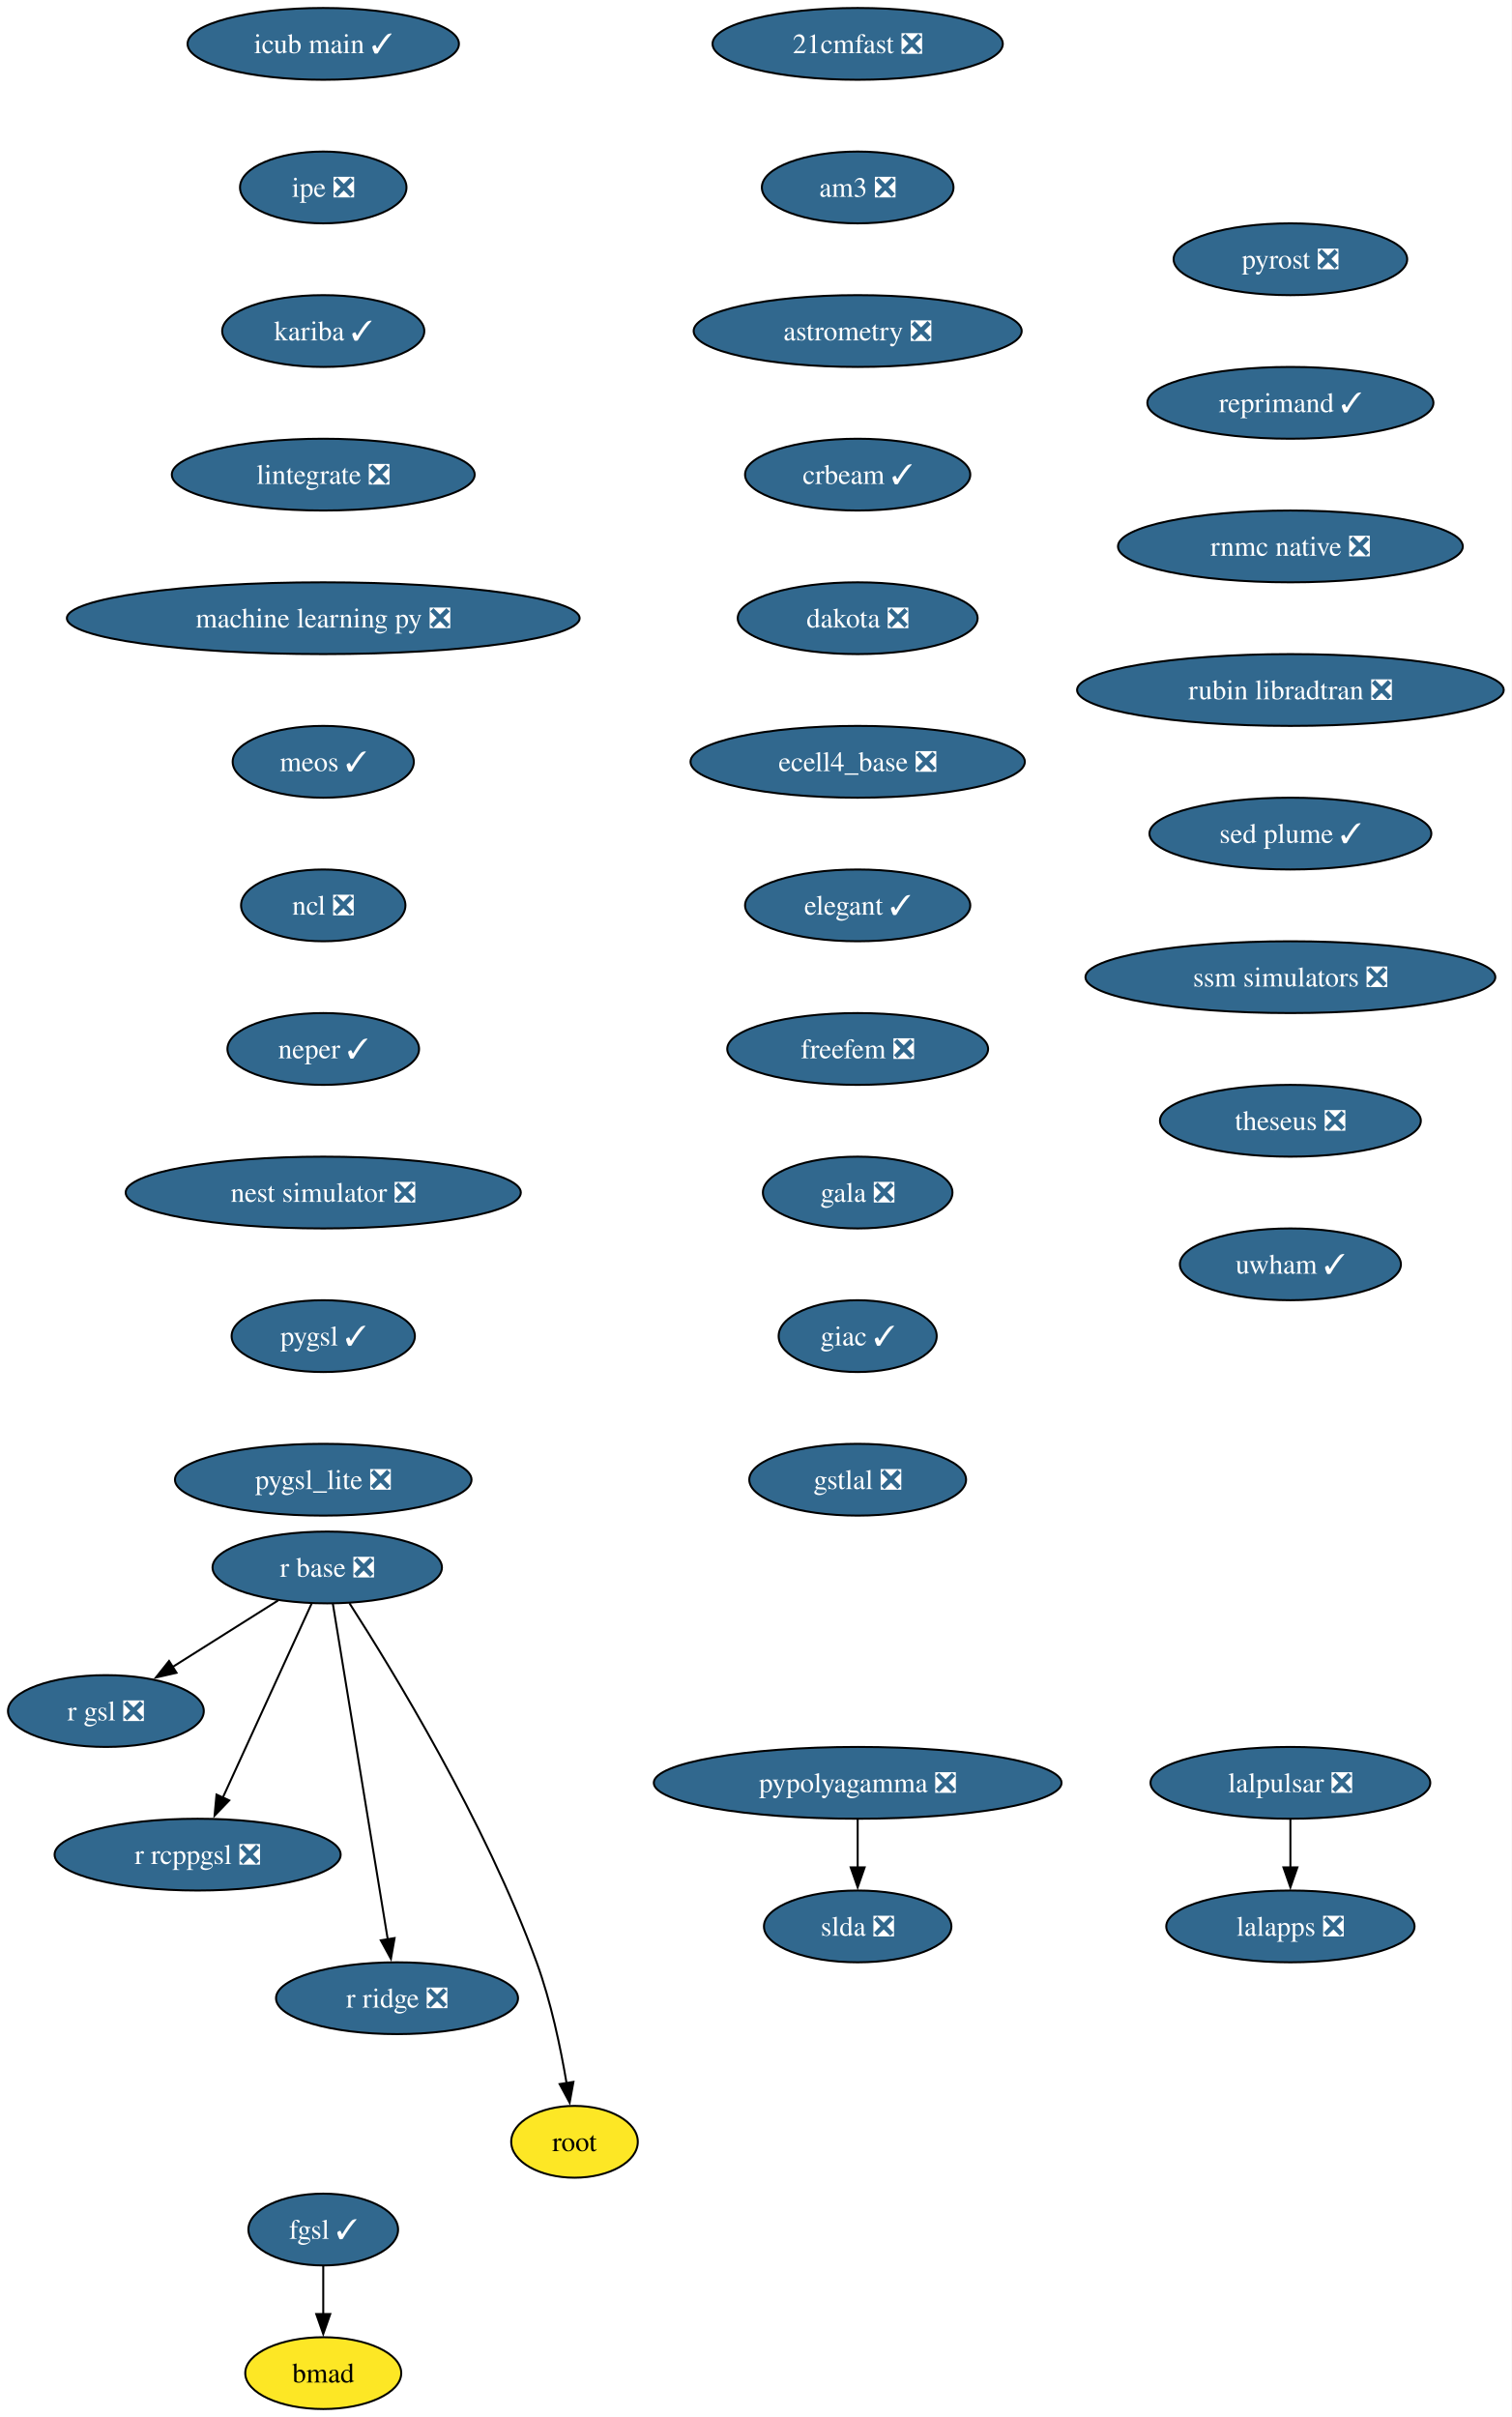
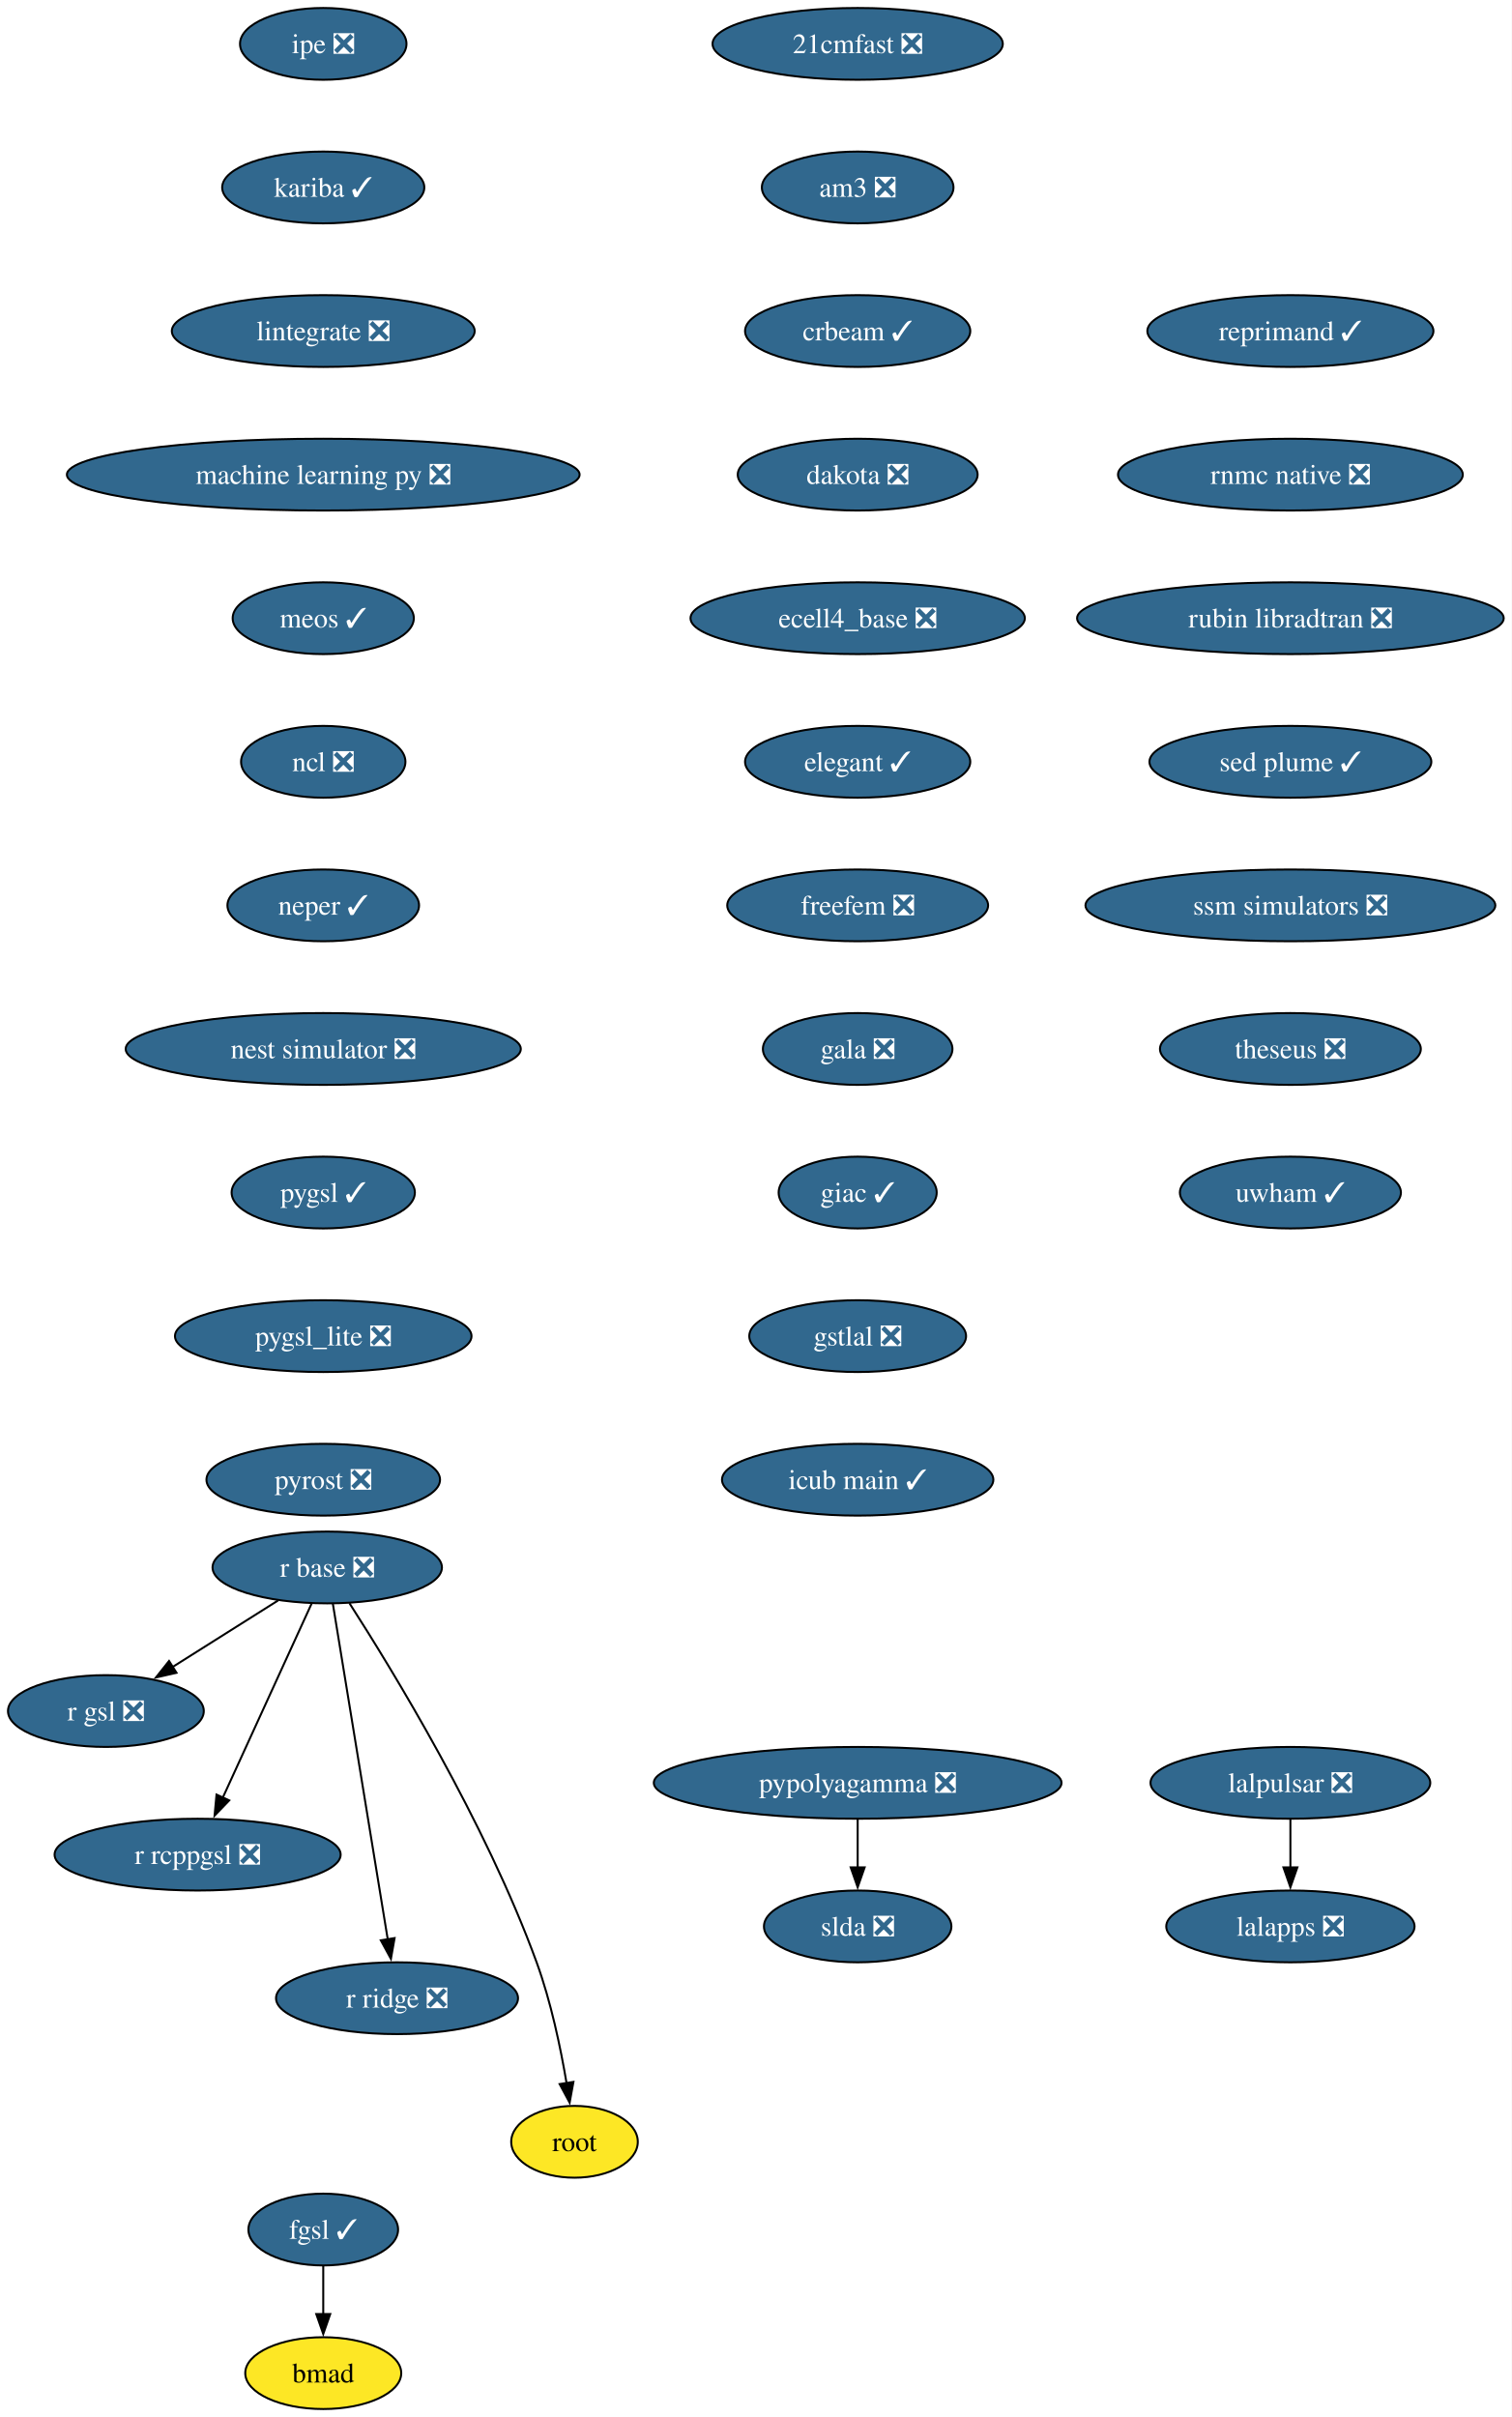
<svg xmlns="http://www.w3.org/2000/svg" xmlns:xlink="http://www.w3.org/1999/xlink" width="758pt" height="1212pt" viewBox="0.00 0.00 758.00 1212.00">
  <g id="graph0" class="graph" transform="scale(1 1) rotate(0) translate(4 1208)">
    <polygon fill="white" stroke="none" points="-4,4 -4,-1208 754.08,-1208 754.08,4 -4,4" />
    <g id="node1" class="node">
      <g id="a_node1">
        <a xlink:href="https://github.com/conda-forge/21cmfast-feedstock/pull/34" xlink:title="21cmfast ❎">
          <ellipse fill="#31688e" stroke="black" cx="426.1" cy="-1186" rx="72.78" ry="18" />
          <text xml:space="preserve" text-anchor="middle" x="426.1" y="-1181.33" font-family="Times,serif" font-size="14.00" fill="white">21cmfast ❎</text>
        </a>
      </g>
    </g>
    <g id="node2" class="node">
      <g id="a_node2">
        <a xlink:href="https://github.com/conda-forge/am3-feedstock/pull/6" xlink:title="am3 ❎">
          <ellipse fill="#31688e" stroke="black" cx="426.1" cy="-1114" rx="48.05" ry="18" />
          <text xml:space="preserve" text-anchor="middle" x="426.1" y="-1109.33" font-family="Times,serif" font-size="14.00" fill="white">am3 ❎</text>
        </a>
      </g>
    </g>
    <g id="node3" class="node">
      <g id="a_node3">
-         <a xlink:href="https://github.com/conda-forge/astrometry-feedstock/pull/67" xlink:title="astrometry ❎">
-           <ellipse fill="#31688e" stroke="black" cx="426.1" cy="-1042" rx="82.25" ry="18" />
-           <text xml:space="preserve" text-anchor="middle" x="426.1" y="-1037.33" font-family="Times,serif" font-size="14.00" fill="white">astrometry ❎</text>
+         <a xlink:href="https://github.com/conda-forge/crbeam-feedstock/pull/4" xlink:title="crbeam ✓">
+           <ellipse fill="#31688e" stroke="black" cx="426.1" cy="-1042" rx="56.47" ry="18" />
+           <text xml:space="preserve" text-anchor="middle" x="426.1" y="-1037.33" font-family="Times,serif" font-size="14.00" fill="white">crbeam ✓</text>
+         </a>
+       </g>
+     </g>
+     <g id="node5" class="node">
+       <g id="a_node5">
+         <a xlink:href="https://github.com/conda-forge/dakota-feedstock/pull/64" xlink:title="dakota ❎">
+           <ellipse fill="#31688e" stroke="black" cx="426.1" cy="-970" rx="60.15" ry="18" />
+           <text xml:space="preserve" text-anchor="middle" x="426.1" y="-965.33" font-family="Times,serif" font-size="14.00" fill="white">dakota ❎</text>
        </a>
      </g>
    </g>
    <g id="node4" class="node">
      <g id="a_node4">
-         <a xlink:href="https://github.com/conda-forge/crbeam-feedstock/pull/4" xlink:title="crbeam ✓">
-           <ellipse fill="#31688e" stroke="black" cx="426.1" cy="-970" rx="56.47" ry="18" />
-           <text xml:space="preserve" text-anchor="middle" x="426.1" y="-965.33" font-family="Times,serif" font-size="14.00" fill="white">crbeam ✓</text>
-         </a>
-       </g>
-     </g>
-     <g id="node6" class="node">
-       <g id="a_node6">
-         <a xlink:href="https://github.com/conda-forge/dakota-feedstock/pull/64" xlink:title="dakota ❎">
-           <ellipse fill="#31688e" stroke="black" cx="426.1" cy="-898" rx="60.15" ry="18" />
-           <text xml:space="preserve" text-anchor="middle" x="426.1" y="-893.33" font-family="Times,serif" font-size="14.00" fill="white">dakota ❎</text>
-         </a>
-       </g>
-     </g>
-     <g id="node5" class="node">
-       <g id="a_node5">
        <a xlink:href="https://github.com/conda-forge/bmad-feedstock" xlink:title="bmad">
          <ellipse fill="#fde725" stroke="black" cx="158.1" cy="-18" rx="39.11" ry="18" />
          <text xml:space="preserve" text-anchor="middle" x="158.1" y="-13.32" font-family="Times,serif" font-size="14.00">bmad</text>
        </a>
      </g>
    </g>
+     <g id="node6" class="node">
+       <g id="a_node6">
+         <a xlink:href="https://github.com/conda-forge/ecell4_base-feedstock/pull/39" xlink:title="ecell4_base ❎">
+           <ellipse fill="#31688e" stroke="black" cx="426.1" cy="-898" rx="83.83" ry="18" />
+           <text xml:space="preserve" text-anchor="middle" x="426.1" y="-893.33" font-family="Times,serif" font-size="14.00" fill="white">ecell4_base ❎</text>
+         </a>
+       </g>
+     </g>
    <g id="node7" class="node">
      <g id="a_node7">
-         <a xlink:href="https://github.com/conda-forge/ecell4_base-feedstock/pull/39" xlink:title="ecell4_base ❎">
-           <ellipse fill="#31688e" stroke="black" cx="426.1" cy="-826" rx="83.83" ry="18" />
-           <text xml:space="preserve" text-anchor="middle" x="426.1" y="-821.33" font-family="Times,serif" font-size="14.00" fill="white">ecell4_base ❎</text>
+         <a xlink:href="https://github.com/conda-forge/elegant-feedstock/pull/34" xlink:title="elegant ✓">
+           <ellipse fill="#31688e" stroke="black" cx="426.1" cy="-826" rx="56.47" ry="18" />
+           <text xml:space="preserve" text-anchor="middle" x="426.1" y="-821.33" font-family="Times,serif" font-size="14.00" fill="white">elegant ✓</text>
        </a>
      </g>
    </g>
    <g id="node8" class="node">
      <g id="a_node8">
-         <a xlink:href="https://github.com/conda-forge/elegant-feedstock/pull/34" xlink:title="elegant ✓">
-           <ellipse fill="#31688e" stroke="black" cx="426.1" cy="-754" rx="56.47" ry="18" />
-           <text xml:space="preserve" text-anchor="middle" x="426.1" y="-749.33" font-family="Times,serif" font-size="14.00" fill="white">elegant ✓</text>
+         <a xlink:href="https://github.com/conda-forge/freefem-feedstock/pull/56" xlink:title="freefem ❎">
+           <ellipse fill="#31688e" stroke="black" cx="426.1" cy="-754" rx="65.41" ry="18" />
+           <text xml:space="preserve" text-anchor="middle" x="426.1" y="-749.33" font-family="Times,serif" font-size="14.00" fill="white">freefem ❎</text>
+         </a>
+       </g>
+     </g>
+     <g id="node10" class="node">
+       <g id="a_node10">
+         <a xlink:href="https://github.com/conda-forge/gala-feedstock/pull/40" xlink:title="gala ❎">
+           <ellipse fill="#31688e" stroke="black" cx="426.1" cy="-682" rx="47.53" ry="18" />
+           <text xml:space="preserve" text-anchor="middle" x="426.1" y="-677.33" font-family="Times,serif" font-size="14.00" fill="white">gala ❎</text>
        </a>
      </g>
    </g>
    <g id="node9" class="node">
      <g id="a_node9">
-         <a xlink:href="https://github.com/conda-forge/freefem-feedstock/pull/56" xlink:title="freefem ❎">
-           <ellipse fill="#31688e" stroke="black" cx="426.1" cy="-682" rx="65.41" ry="18" />
-           <text xml:space="preserve" text-anchor="middle" x="426.1" y="-677.33" font-family="Times,serif" font-size="14.00" fill="white">freefem ❎</text>
-         </a>
-       </g>
-     </g>
-     <g id="node11" class="node">
-       <g id="a_node11">
-         <a xlink:href="https://github.com/conda-forge/gala-feedstock/pull/40" xlink:title="gala ❎">
-           <ellipse fill="#31688e" stroke="black" cx="426.1" cy="-610" rx="47.53" ry="18" />
-           <text xml:space="preserve" text-anchor="middle" x="426.1" y="-605.33" font-family="Times,serif" font-size="14.00" fill="white">gala ❎</text>
-         </a>
-       </g>
-     </g>
-     <g id="node10" class="node">
-       <g id="a_node10">
        <a xlink:href="https://github.com/conda-forge/fgsl-feedstock/pull/4" xlink:title="fgsl ✓">
          <ellipse fill="#31688e" stroke="black" cx="158.1" cy="-90" rx="37.53" ry="18" />
          <text xml:space="preserve" text-anchor="middle" x="158.1" y="-85.33" font-family="Times,serif" font-size="14.00" fill="white">fgsl ✓</text>
        </a>
      </g>
    </g>
-     <g id="edge8" class="edge">
+     <g id="edge7" class="edge">
      <path fill="none" stroke="black" d="M158.1,-71.7C158.1,-64.41 158.1,-55.73 158.1,-47.54" />
      <polygon fill="black" stroke="black" points="161.6,-47.62 158.1,-37.62 154.6,-47.62 161.6,-47.62" />
    </g>
+     <g id="node11" class="node">
+       <g id="a_node11">
+         <a xlink:href="https://github.com/conda-forge/giac-feedstock/pull/45" xlink:title="giac ✓">
+           <ellipse fill="#31688e" stroke="black" cx="426.1" cy="-610" rx="39.63" ry="18" />
+           <text xml:space="preserve" text-anchor="middle" x="426.1" y="-605.33" font-family="Times,serif" font-size="14.00" fill="white">giac ✓</text>
+         </a>
+       </g>
+     </g>
    <g id="node12" class="node">
      <g id="a_node12">
-         <a xlink:href="https://github.com/conda-forge/giac-feedstock/pull/45" xlink:title="giac ✓">
-           <ellipse fill="#31688e" stroke="black" cx="426.1" cy="-538" rx="39.63" ry="18" />
-           <text xml:space="preserve" text-anchor="middle" x="426.1" y="-533.33" font-family="Times,serif" font-size="14.00" fill="white">giac ✓</text>
+         <a xlink:href="https://github.com/conda-forge/gstlal-feedstock/pull/48" xlink:title="gstlal ❎">
+           <ellipse fill="#31688e" stroke="black" cx="426.1" cy="-538" rx="54.36" ry="18" />
+           <text xml:space="preserve" text-anchor="middle" x="426.1" y="-533.33" font-family="Times,serif" font-size="14.00" fill="white">gstlal ❎</text>
        </a>
      </g>
    </g>
    <g id="node13" class="node">
      <g id="a_node13">
-         <a xlink:href="https://github.com/conda-forge/gstlal-feedstock/pull/48" xlink:title="gstlal ❎">
-           <ellipse fill="#31688e" stroke="black" cx="426.1" cy="-466" rx="54.36" ry="18" />
-           <text xml:space="preserve" text-anchor="middle" x="426.1" y="-461.32" font-family="Times,serif" font-size="14.00" fill="white">gstlal ❎</text>
+         <a xlink:href="https://github.com/conda-forge/icub-main-feedstock/pull/58" xlink:title="icub main ✓">
+           <ellipse fill="#31688e" stroke="black" cx="426.1" cy="-466" rx="68.04" ry="18" />
+           <text xml:space="preserve" text-anchor="middle" x="426.1" y="-461.32" font-family="Times,serif" font-size="14.00" fill="white">icub main ✓</text>
        </a>
      </g>
    </g>
    <g id="node14" class="node">
      <g id="a_node14">
-         <a xlink:href="https://github.com/conda-forge/icub-main-feedstock/pull/58" xlink:title="icub main ✓">
-           <ellipse fill="#31688e" stroke="black" cx="158.1" cy="-1186" rx="68.04" ry="18" />
-           <text xml:space="preserve" text-anchor="middle" x="158.1" y="-1181.33" font-family="Times,serif" font-size="14.00" fill="white">icub main ✓</text>
+         <a xlink:href="https://github.com/conda-forge/ipe-feedstock/pull/45" xlink:title="ipe ❎">
+           <ellipse fill="#31688e" stroke="black" cx="158.1" cy="-1186" rx="41.74" ry="18" />
+           <text xml:space="preserve" text-anchor="middle" x="158.1" y="-1181.33" font-family="Times,serif" font-size="14.00" fill="white">ipe ❎</text>
        </a>
      </g>
    </g>
    <g id="node15" class="node">
      <g id="a_node15">
-         <a xlink:href="https://github.com/conda-forge/ipe-feedstock/pull/45" xlink:title="ipe ❎">
-           <ellipse fill="#31688e" stroke="black" cx="158.1" cy="-1114" rx="41.74" ry="18" />
-           <text xml:space="preserve" text-anchor="middle" x="158.1" y="-1109.33" font-family="Times,serif" font-size="14.00" fill="white">ipe ❎</text>
+         <a xlink:href="https://github.com/conda-forge/kariba-feedstock/pull/2" xlink:title="kariba ✓">
+           <ellipse fill="#31688e" stroke="black" cx="158.1" cy="-1114" rx="50.68" ry="18" />
+           <text xml:space="preserve" text-anchor="middle" x="158.1" y="-1109.33" font-family="Times,serif" font-size="14.00" fill="white">kariba ✓</text>
        </a>
      </g>
    </g>
    <g id="node16" class="node">
      <g id="a_node16">
-         <a xlink:href="https://github.com/conda-forge/kariba-feedstock/pull/2" xlink:title="kariba ✓">
-           <ellipse fill="#31688e" stroke="black" cx="158.1" cy="-1042" rx="50.68" ry="18" />
-           <text xml:space="preserve" text-anchor="middle" x="158.1" y="-1037.33" font-family="Times,serif" font-size="14.00" fill="white">kariba ✓</text>
+         <a xlink:href="https://github.com/conda-forge/lintegrate-feedstock/pull/47" xlink:title="lintegrate ❎">
+           <ellipse fill="#31688e" stroke="black" cx="158.1" cy="-1042" rx="75.94" ry="18" />
+           <text xml:space="preserve" text-anchor="middle" x="158.1" y="-1037.33" font-family="Times,serif" font-size="14.00" fill="white">lintegrate ❎</text>
+         </a>
+       </g>
+     </g>
+     <g id="node19" class="node">
+       <g id="a_node19">
+         <a xlink:href="https://github.com/conda-forge/machine-learning-py-feedstock/pull/14" xlink:title="machine learning py ❎">
+           <ellipse fill="#31688e" stroke="black" cx="158.1" cy="-970" rx="128.55" ry="18" />
+           <text xml:space="preserve" text-anchor="middle" x="158.1" y="-965.33" font-family="Times,serif" font-size="14.00" fill="white">machine learning py ❎</text>
        </a>
      </g>
    </g>
    <g id="node17" class="node">
      <g id="a_node17">
-         <a xlink:href="https://github.com/conda-forge/lintegrate-feedstock/pull/47" xlink:title="lintegrate ❎">
-           <ellipse fill="#31688e" stroke="black" cx="158.1" cy="-970" rx="75.94" ry="18" />
-           <text xml:space="preserve" text-anchor="middle" x="158.1" y="-965.33" font-family="Times,serif" font-size="14.00" fill="white">lintegrate ❎</text>
-         </a>
-       </g>
-     </g>
-     <g id="node20" class="node">
-       <g id="a_node20">
-         <a xlink:href="https://github.com/conda-forge/machine-learning-py-feedstock/pull/14" xlink:title="machine learning py ❎">
-           <ellipse fill="#31688e" stroke="black" cx="158.1" cy="-898" rx="128.55" ry="18" />
-           <text xml:space="preserve" text-anchor="middle" x="158.1" y="-893.33" font-family="Times,serif" font-size="14.00" fill="white">machine learning py ❎</text>
-         </a>
-       </g>
-     </g>
-     <g id="node18" class="node">
-       <g id="a_node18">
        <a xlink:href="https://github.com/conda-forge/lalapps-feedstock/pull/65" xlink:title="lalapps ❎">
          <ellipse fill="#31688e" stroke="black" cx="643.1" cy="-242" rx="62.26" ry="18" />
          <text xml:space="preserve" text-anchor="middle" x="643.1" y="-237.32" font-family="Times,serif" font-size="14.00" fill="white">lalapps ❎</text>
        </a>
      </g>
    </g>
-     <g id="node19" class="node">
-       <g id="a_node19">
+     <g id="node18" class="node">
+       <g id="a_node18">
        <a xlink:href="https://github.com/conda-forge/lalpulsar-feedstock/pull/84" xlink:title="lalpulsar ❎">
          <ellipse fill="#31688e" stroke="black" cx="643.1" cy="-314" rx="70.15" ry="18" />
          <text xml:space="preserve" text-anchor="middle" x="643.1" y="-309.32" font-family="Times,serif" font-size="14.00" fill="white">lalpulsar ❎</text>
        </a>
      </g>
    </g>
-     <g id="edge15" class="edge">
+     <g id="edge14" class="edge">
      <path fill="none" stroke="black" d="M643.1,-295.7C643.1,-288.41 643.1,-279.73 643.1,-271.54" />
      <polygon fill="black" stroke="black" points="646.6,-271.62 643.1,-261.62 639.6,-271.62 646.6,-271.62" />
    </g>
+     <g id="node20" class="node">
+       <g id="a_node20">
+         <a xlink:href="https://github.com/conda-forge/meos-feedstock/pull/22" xlink:title="meos ✓">
+           <ellipse fill="#31688e" stroke="black" cx="158.1" cy="-898" rx="45.42" ry="18" />
+           <text xml:space="preserve" text-anchor="middle" x="158.1" y="-893.33" font-family="Times,serif" font-size="14.00" fill="white">meos ✓</text>
+         </a>
+       </g>
+     </g>
    <g id="node21" class="node">
      <g id="a_node21">
-         <a xlink:href="https://github.com/conda-forge/meos-feedstock/pull/22" xlink:title="meos ✓">
-           <ellipse fill="#31688e" stroke="black" cx="158.1" cy="-826" rx="45.42" ry="18" />
-           <text xml:space="preserve" text-anchor="middle" x="158.1" y="-821.33" font-family="Times,serif" font-size="14.00" fill="white">meos ✓</text>
+         <a xlink:href="https://github.com/conda-forge/ncl-feedstock/pull/177" xlink:title="ncl ❎">
+           <ellipse fill="#31688e" stroke="black" cx="158.1" cy="-826" rx="41.21" ry="18" />
+           <text xml:space="preserve" text-anchor="middle" x="158.1" y="-821.33" font-family="Times,serif" font-size="14.00" fill="white">ncl ❎</text>
        </a>
      </g>
    </g>
    <g id="node22" class="node">
      <g id="a_node22">
-         <a xlink:href="https://github.com/conda-forge/ncl-feedstock/pull/177" xlink:title="ncl ❎">
-           <ellipse fill="#31688e" stroke="black" cx="158.1" cy="-754" rx="41.21" ry="18" />
-           <text xml:space="preserve" text-anchor="middle" x="158.1" y="-749.33" font-family="Times,serif" font-size="14.00" fill="white">ncl ❎</text>
+         <a xlink:href="https://github.com/conda-forge/neper-feedstock/pull/34" xlink:title="neper ✓">
+           <ellipse fill="#31688e" stroke="black" cx="158.1" cy="-754" rx="48.05" ry="18" />
+           <text xml:space="preserve" text-anchor="middle" x="158.1" y="-749.33" font-family="Times,serif" font-size="14.00" fill="white">neper ✓</text>
        </a>
      </g>
    </g>
    <g id="node23" class="node">
      <g id="a_node23">
-         <a xlink:href="https://github.com/conda-forge/neper-feedstock/pull/34" xlink:title="neper ✓">
-           <ellipse fill="#31688e" stroke="black" cx="158.1" cy="-682" rx="48.05" ry="18" />
-           <text xml:space="preserve" text-anchor="middle" x="158.1" y="-677.33" font-family="Times,serif" font-size="14.00" fill="white">neper ✓</text>
+         <a xlink:href="https://github.com/conda-forge/nest-simulator-feedstock/pull/130" xlink:title="nest simulator ❎">
+           <ellipse fill="#31688e" stroke="black" cx="158.1" cy="-682" rx="99.08" ry="18" />
+           <text xml:space="preserve" text-anchor="middle" x="158.1" y="-677.33" font-family="Times,serif" font-size="14.00" fill="white">nest simulator ❎</text>
        </a>
      </g>
    </g>
    <g id="node24" class="node">
      <g id="a_node24">
-         <a xlink:href="https://github.com/conda-forge/nest-simulator-feedstock/pull/130" xlink:title="nest simulator ❎">
-           <ellipse fill="#31688e" stroke="black" cx="158.1" cy="-610" rx="99.08" ry="18" />
-           <text xml:space="preserve" text-anchor="middle" x="158.1" y="-605.33" font-family="Times,serif" font-size="14.00" fill="white">nest simulator ❎</text>
+         <a xlink:href="https://github.com/conda-forge/pygsl-feedstock/pull/15" xlink:title="pygsl ✓">
+           <ellipse fill="#31688e" stroke="black" cx="158.1" cy="-610" rx="45.95" ry="18" />
+           <text xml:space="preserve" text-anchor="middle" x="158.1" y="-605.33" font-family="Times,serif" font-size="14.00" fill="white">pygsl ✓</text>
        </a>
      </g>
    </g>
    <g id="node25" class="node">
      <g id="a_node25">
-         <a xlink:href="https://github.com/conda-forge/pygsl-feedstock/pull/15" xlink:title="pygsl ✓">
-           <ellipse fill="#31688e" stroke="black" cx="158.1" cy="-538" rx="45.95" ry="18" />
-           <text xml:space="preserve" text-anchor="middle" x="158.1" y="-533.33" font-family="Times,serif" font-size="14.00" fill="white">pygsl ✓</text>
+         <a xlink:href="https://github.com/conda-forge/pygsl_lite-feedstock/pull/28" xlink:title="pygsl_lite ❎">
+           <ellipse fill="#31688e" stroke="black" cx="158.1" cy="-538" rx="74.36" ry="18" />
+           <text xml:space="preserve" text-anchor="middle" x="158.1" y="-533.33" font-family="Times,serif" font-size="14.00" fill="white">pygsl_lite ❎</text>
        </a>
      </g>
    </g>
    <g id="node26" class="node">
      <g id="a_node26">
-         <a xlink:href="https://github.com/conda-forge/pygsl_lite-feedstock/pull/28" xlink:title="pygsl_lite ❎">
-           <ellipse fill="#31688e" stroke="black" cx="158.1" cy="-466" rx="74.36" ry="18" />
-           <text xml:space="preserve" text-anchor="middle" x="158.1" y="-461.32" font-family="Times,serif" font-size="14.00" fill="white">pygsl_lite ❎</text>
+         <a xlink:href="https://github.com/conda-forge/pyrost-feedstock/pull/38" xlink:title="pyrost ❎">
+           <ellipse fill="#31688e" stroke="black" cx="158.1" cy="-466" rx="58.57" ry="18" />
+           <text xml:space="preserve" text-anchor="middle" x="158.1" y="-461.32" font-family="Times,serif" font-size="14.00" fill="white">pyrost ❎</text>
        </a>
      </g>
    </g>
    <g id="node27" class="node">
      <g id="a_node27">
        <a xlink:href="https://github.com/conda-forge/pypolyagamma-feedstock/pull/24" xlink:title="pypolyagamma ❎">
          <ellipse fill="#31688e" stroke="black" cx="426.1" cy="-314" rx="102.24" ry="18" />
          <text xml:space="preserve" text-anchor="middle" x="426.1" y="-309.32" font-family="Times,serif" font-size="14.00" fill="white">pypolyagamma ❎</text>
        </a>
      </g>
    </g>
    <g id="node28" class="node">
      <g id="a_node28">
        <a xlink:href="https://github.com/conda-forge/slda-feedstock/pull/19" xlink:title="slda ❎">
          <ellipse fill="#31688e" stroke="black" cx="426.1" cy="-242" rx="47" ry="18" />
          <text xml:space="preserve" text-anchor="middle" x="426.1" y="-237.32" font-family="Times,serif" font-size="14.00" fill="white">slda ❎</text>
        </a>
      </g>
    </g>
    <g id="edge23" class="edge">
      <path fill="none" stroke="black" d="M426.1,-295.7C426.1,-288.41 426.1,-279.73 426.1,-271.54" />
      <polygon fill="black" stroke="black" points="429.6,-271.62 426.1,-261.62 422.6,-271.62 429.6,-271.62" />
    </g>
    <g id="node29" class="node">
      <g id="a_node29">
-         <a xlink:href="https://github.com/conda-forge/pyrost-feedstock/pull/38" xlink:title="pyrost ❎">
-           <ellipse fill="#31688e" stroke="black" cx="643.1" cy="-1078" rx="58.57" ry="18" />
-           <text xml:space="preserve" text-anchor="middle" x="643.1" y="-1073.33" font-family="Times,serif" font-size="14.00" fill="white">pyrost ❎</text>
-         </a>
-       </g>
-     </g>
-     <g id="node30" class="node">
-       <g id="a_node30">
-         <a xlink:href="https://github.com/conda-forge/reprimand-feedstock/pull/15" xlink:title="reprimand ✓">
-           <ellipse fill="#31688e" stroke="black" cx="643.1" cy="-1006" rx="71.73" ry="18" />
-           <text xml:space="preserve" text-anchor="middle" x="643.1" y="-1001.33" font-family="Times,serif" font-size="14.00" fill="white">reprimand ✓</text>
-         </a>
-       </g>
-     </g>
-     <g id="node36" class="node">
-       <g id="a_node36">
-         <a xlink:href="https://github.com/conda-forge/rnmc-native-feedstock/pull/8" xlink:title="rnmc native ❎">
-           <ellipse fill="#31688e" stroke="black" cx="643.1" cy="-934" rx="86.46" ry="18" />
-           <text xml:space="preserve" text-anchor="middle" x="643.1" y="-929.33" font-family="Times,serif" font-size="14.00" fill="white">rnmc native ❎</text>
-         </a>
-       </g>
-     </g>
-     <g id="node31" class="node">
-       <g id="a_node31">
        <a xlink:href="https://github.com/conda-forge/r-base-feedstock/pull/420" xlink:title="r base ❎">
          <ellipse fill="#31688e" stroke="black" cx="160.1" cy="-422" rx="57.52" ry="18" />
          <text xml:space="preserve" text-anchor="middle" x="160.1" y="-417.32" font-family="Times,serif" font-size="14.00" fill="white">r base ❎</text>
        </a>
      </g>
    </g>
-     <g id="node32" class="node">
-       <g id="a_node32">
+     <g id="node30" class="node">
+       <g id="a_node30">
        <a xlink:href="https://github.com/conda-forge/r-gsl-feedstock/pull/27" xlink:title="r gsl ❎">
          <ellipse fill="#31688e" stroke="black" cx="49.1" cy="-350" rx="49.1" ry="18" />
          <text xml:space="preserve" text-anchor="middle" x="49.1" y="-345.32" font-family="Times,serif" font-size="14.00" fill="white">r gsl ❎</text>
        </a>
      </g>
    </g>
-     <g id="edge25" class="edge">
+     <g id="edge24" class="edge">
      <path fill="none" stroke="black" d="M135.47,-405.46C119.88,-395.63 99.52,-382.8 82.49,-372.06" />
      <polygon fill="black" stroke="black" points="84.51,-369.19 74.19,-366.82 80.78,-375.11 84.51,-369.19" />
    </g>
-     <g id="node33" class="node">
-       <g id="a_node33">
+     <g id="node31" class="node">
+       <g id="a_node31">
        <a xlink:href="https://github.com/conda-forge/r-rcppgsl-feedstock/pull/27" xlink:title="r rcppgsl ❎">
          <ellipse fill="#31688e" stroke="black" cx="95.1" cy="-278" rx="71.73" ry="18" />
          <text xml:space="preserve" text-anchor="middle" x="95.1" y="-273.32" font-family="Times,serif" font-size="14.00" fill="white">r rcppgsl ❎</text>
        </a>
      </g>
    </g>
-     <g id="edge26" class="edge">
+     <g id="edge25" class="edge">
      <path fill="none" stroke="black" d="M152.26,-403.87C141.19,-379.67 120.83,-335.21 107.64,-306.39" />
      <polygon fill="black" stroke="black" points="110.95,-305.2 103.6,-297.57 104.58,-308.11 110.95,-305.2" />
    </g>
-     <g id="node34" class="node">
-       <g id="a_node34">
+     <g id="node32" class="node">
+       <g id="a_node32">
        <a xlink:href="https://github.com/conda-forge/r-ridge-feedstock/pull/4" xlink:title="r ridge ❎">
          <ellipse fill="#31688e" stroke="black" cx="195.1" cy="-206" rx="60.68" ry="18" />
          <text xml:space="preserve" text-anchor="middle" x="195.1" y="-201.33" font-family="Times,serif" font-size="14.00" fill="white">r ridge ❎</text>
        </a>
      </g>
    </g>
-     <g id="edge27" class="edge">
+     <g id="edge26" class="edge">
      <path fill="none" stroke="black" d="M162.91,-403.85C168.91,-367.14 183.06,-280.66 190.44,-235.53" />
      <polygon fill="black" stroke="black" points="193.88,-236.16 192.04,-225.73 186.97,-235.03 193.88,-236.16" />
    </g>
-     <g id="node35" class="node">
-       <g id="a_node35">
+     <g id="node33" class="node">
+       <g id="a_node33">
        <a xlink:href="https://github.com/conda-forge/root-feedstock" xlink:title="root">
          <ellipse fill="#fde725" stroke="black" cx="284.1" cy="-134" rx="31.74" ry="18" />
          <text xml:space="preserve" text-anchor="middle" x="284.1" y="-129.32" font-family="Times,serif" font-size="14.00">root</text>
        </a>
      </g>
    </g>
-     <g id="edge28" class="edge">
+     <g id="edge27" class="edge">
      <path fill="none" stroke="black" d="M171.23,-404.1C192.56,-370.95 239.39,-294.45 265.1,-224 272.28,-204.34 277.12,-181.21 280.11,-163.45" />
      <polygon fill="black" stroke="black" points="283.56,-164.04 281.66,-153.62 276.65,-162.95 283.56,-164.04" />
    </g>
+     <g id="node34" class="node">
+       <g id="a_node34">
+         <a xlink:href="https://github.com/conda-forge/reprimand-feedstock/pull/15" xlink:title="reprimand ✓">
+           <ellipse fill="#31688e" stroke="black" cx="643.1" cy="-1042" rx="71.73" ry="18" />
+           <text xml:space="preserve" text-anchor="middle" x="643.1" y="-1037.33" font-family="Times,serif" font-size="14.00" fill="white">reprimand ✓</text>
+         </a>
+       </g>
+     </g>
+     <g id="node35" class="node">
+       <g id="a_node35">
+         <a xlink:href="https://github.com/conda-forge/rnmc-native-feedstock/pull/8" xlink:title="rnmc native ❎">
+           <ellipse fill="#31688e" stroke="black" cx="643.1" cy="-970" rx="86.46" ry="18" />
+           <text xml:space="preserve" text-anchor="middle" x="643.1" y="-965.33" font-family="Times,serif" font-size="14.00" fill="white">rnmc native ❎</text>
+         </a>
+       </g>
+     </g>
+     <g id="node36" class="node">
+       <g id="a_node36">
+         <a xlink:href="https://github.com/conda-forge/rubin-libradtran-feedstock/pull/18" xlink:title="rubin libradtran ❎">
+           <ellipse fill="#31688e" stroke="black" cx="643.1" cy="-898" rx="106.98" ry="18" />
+           <text xml:space="preserve" text-anchor="middle" x="643.1" y="-893.33" font-family="Times,serif" font-size="14.00" fill="white">rubin libradtran ❎</text>
+         </a>
+       </g>
+     </g>
    <g id="node37" class="node">
      <g id="a_node37">
-         <a xlink:href="https://github.com/conda-forge/rubin-libradtran-feedstock/pull/18" xlink:title="rubin libradtran ❎">
-           <ellipse fill="#31688e" stroke="black" cx="643.1" cy="-862" rx="106.98" ry="18" />
-           <text xml:space="preserve" text-anchor="middle" x="643.1" y="-857.33" font-family="Times,serif" font-size="14.00" fill="white">rubin libradtran ❎</text>
+         <a xlink:href="https://github.com/conda-forge/sed-plume-feedstock/pull/8" xlink:title="sed plume ✓">
+           <ellipse fill="#31688e" stroke="black" cx="643.1" cy="-826" rx="70.68" ry="18" />
+           <text xml:space="preserve" text-anchor="middle" x="643.1" y="-821.33" font-family="Times,serif" font-size="14.00" fill="white">sed plume ✓</text>
        </a>
      </g>
    </g>
    <g id="node38" class="node">
      <g id="a_node38">
-         <a xlink:href="https://github.com/conda-forge/sed-plume-feedstock/pull/8" xlink:title="sed plume ✓">
-           <ellipse fill="#31688e" stroke="black" cx="643.1" cy="-790" rx="70.68" ry="18" />
-           <text xml:space="preserve" text-anchor="middle" x="643.1" y="-785.33" font-family="Times,serif" font-size="14.00" fill="white">sed plume ✓</text>
+         <a xlink:href="https://github.com/conda-forge/ssm-simulators-feedstock/pull/28" xlink:title="ssm simulators ❎">
+           <ellipse fill="#31688e" stroke="black" cx="643.1" cy="-754" rx="102.77" ry="18" />
+           <text xml:space="preserve" text-anchor="middle" x="643.1" y="-749.33" font-family="Times,serif" font-size="14.00" fill="white">ssm simulators ❎</text>
        </a>
      </g>
    </g>
    <g id="node39" class="node">
      <g id="a_node39">
-         <a xlink:href="https://github.com/conda-forge/ssm-simulators-feedstock/pull/28" xlink:title="ssm simulators ❎">
-           <ellipse fill="#31688e" stroke="black" cx="643.1" cy="-718" rx="102.77" ry="18" />
-           <text xml:space="preserve" text-anchor="middle" x="643.1" y="-713.33" font-family="Times,serif" font-size="14.00" fill="white">ssm simulators ❎</text>
+         <a xlink:href="https://github.com/conda-forge/theseus-feedstock/pull/2" xlink:title="theseus ❎">
+           <ellipse fill="#31688e" stroke="black" cx="643.1" cy="-682" rx="65.41" ry="18" />
+           <text xml:space="preserve" text-anchor="middle" x="643.1" y="-677.33" font-family="Times,serif" font-size="14.00" fill="white">theseus ❎</text>
        </a>
      </g>
    </g>
    <g id="node40" class="node">
      <g id="a_node40">
-         <a xlink:href="https://github.com/conda-forge/theseus-feedstock/pull/2" xlink:title="theseus ❎">
-           <ellipse fill="#31688e" stroke="black" cx="643.1" cy="-646" rx="65.41" ry="18" />
-           <text xml:space="preserve" text-anchor="middle" x="643.1" y="-641.33" font-family="Times,serif" font-size="14.00" fill="white">theseus ❎</text>
-         </a>
-       </g>
-     </g>
-     <g id="node41" class="node">
-       <g id="a_node41">
        <a xlink:href="https://github.com/conda-forge/uwham-feedstock/pull/1" xlink:title="uwham ✓">
-           <ellipse fill="#31688e" stroke="black" cx="643.1" cy="-574" rx="55.42" ry="18" />
-           <text xml:space="preserve" text-anchor="middle" x="643.1" y="-569.33" font-family="Times,serif" font-size="14.00" fill="white">uwham ✓</text>
+           <ellipse fill="#31688e" stroke="black" cx="643.1" cy="-610" rx="55.42" ry="18" />
+           <text xml:space="preserve" text-anchor="middle" x="643.1" y="-605.33" font-family="Times,serif" font-size="14.00" fill="white">uwham ✓</text>
        </a>
      </g>
    </g>
  </g>
</svg>
